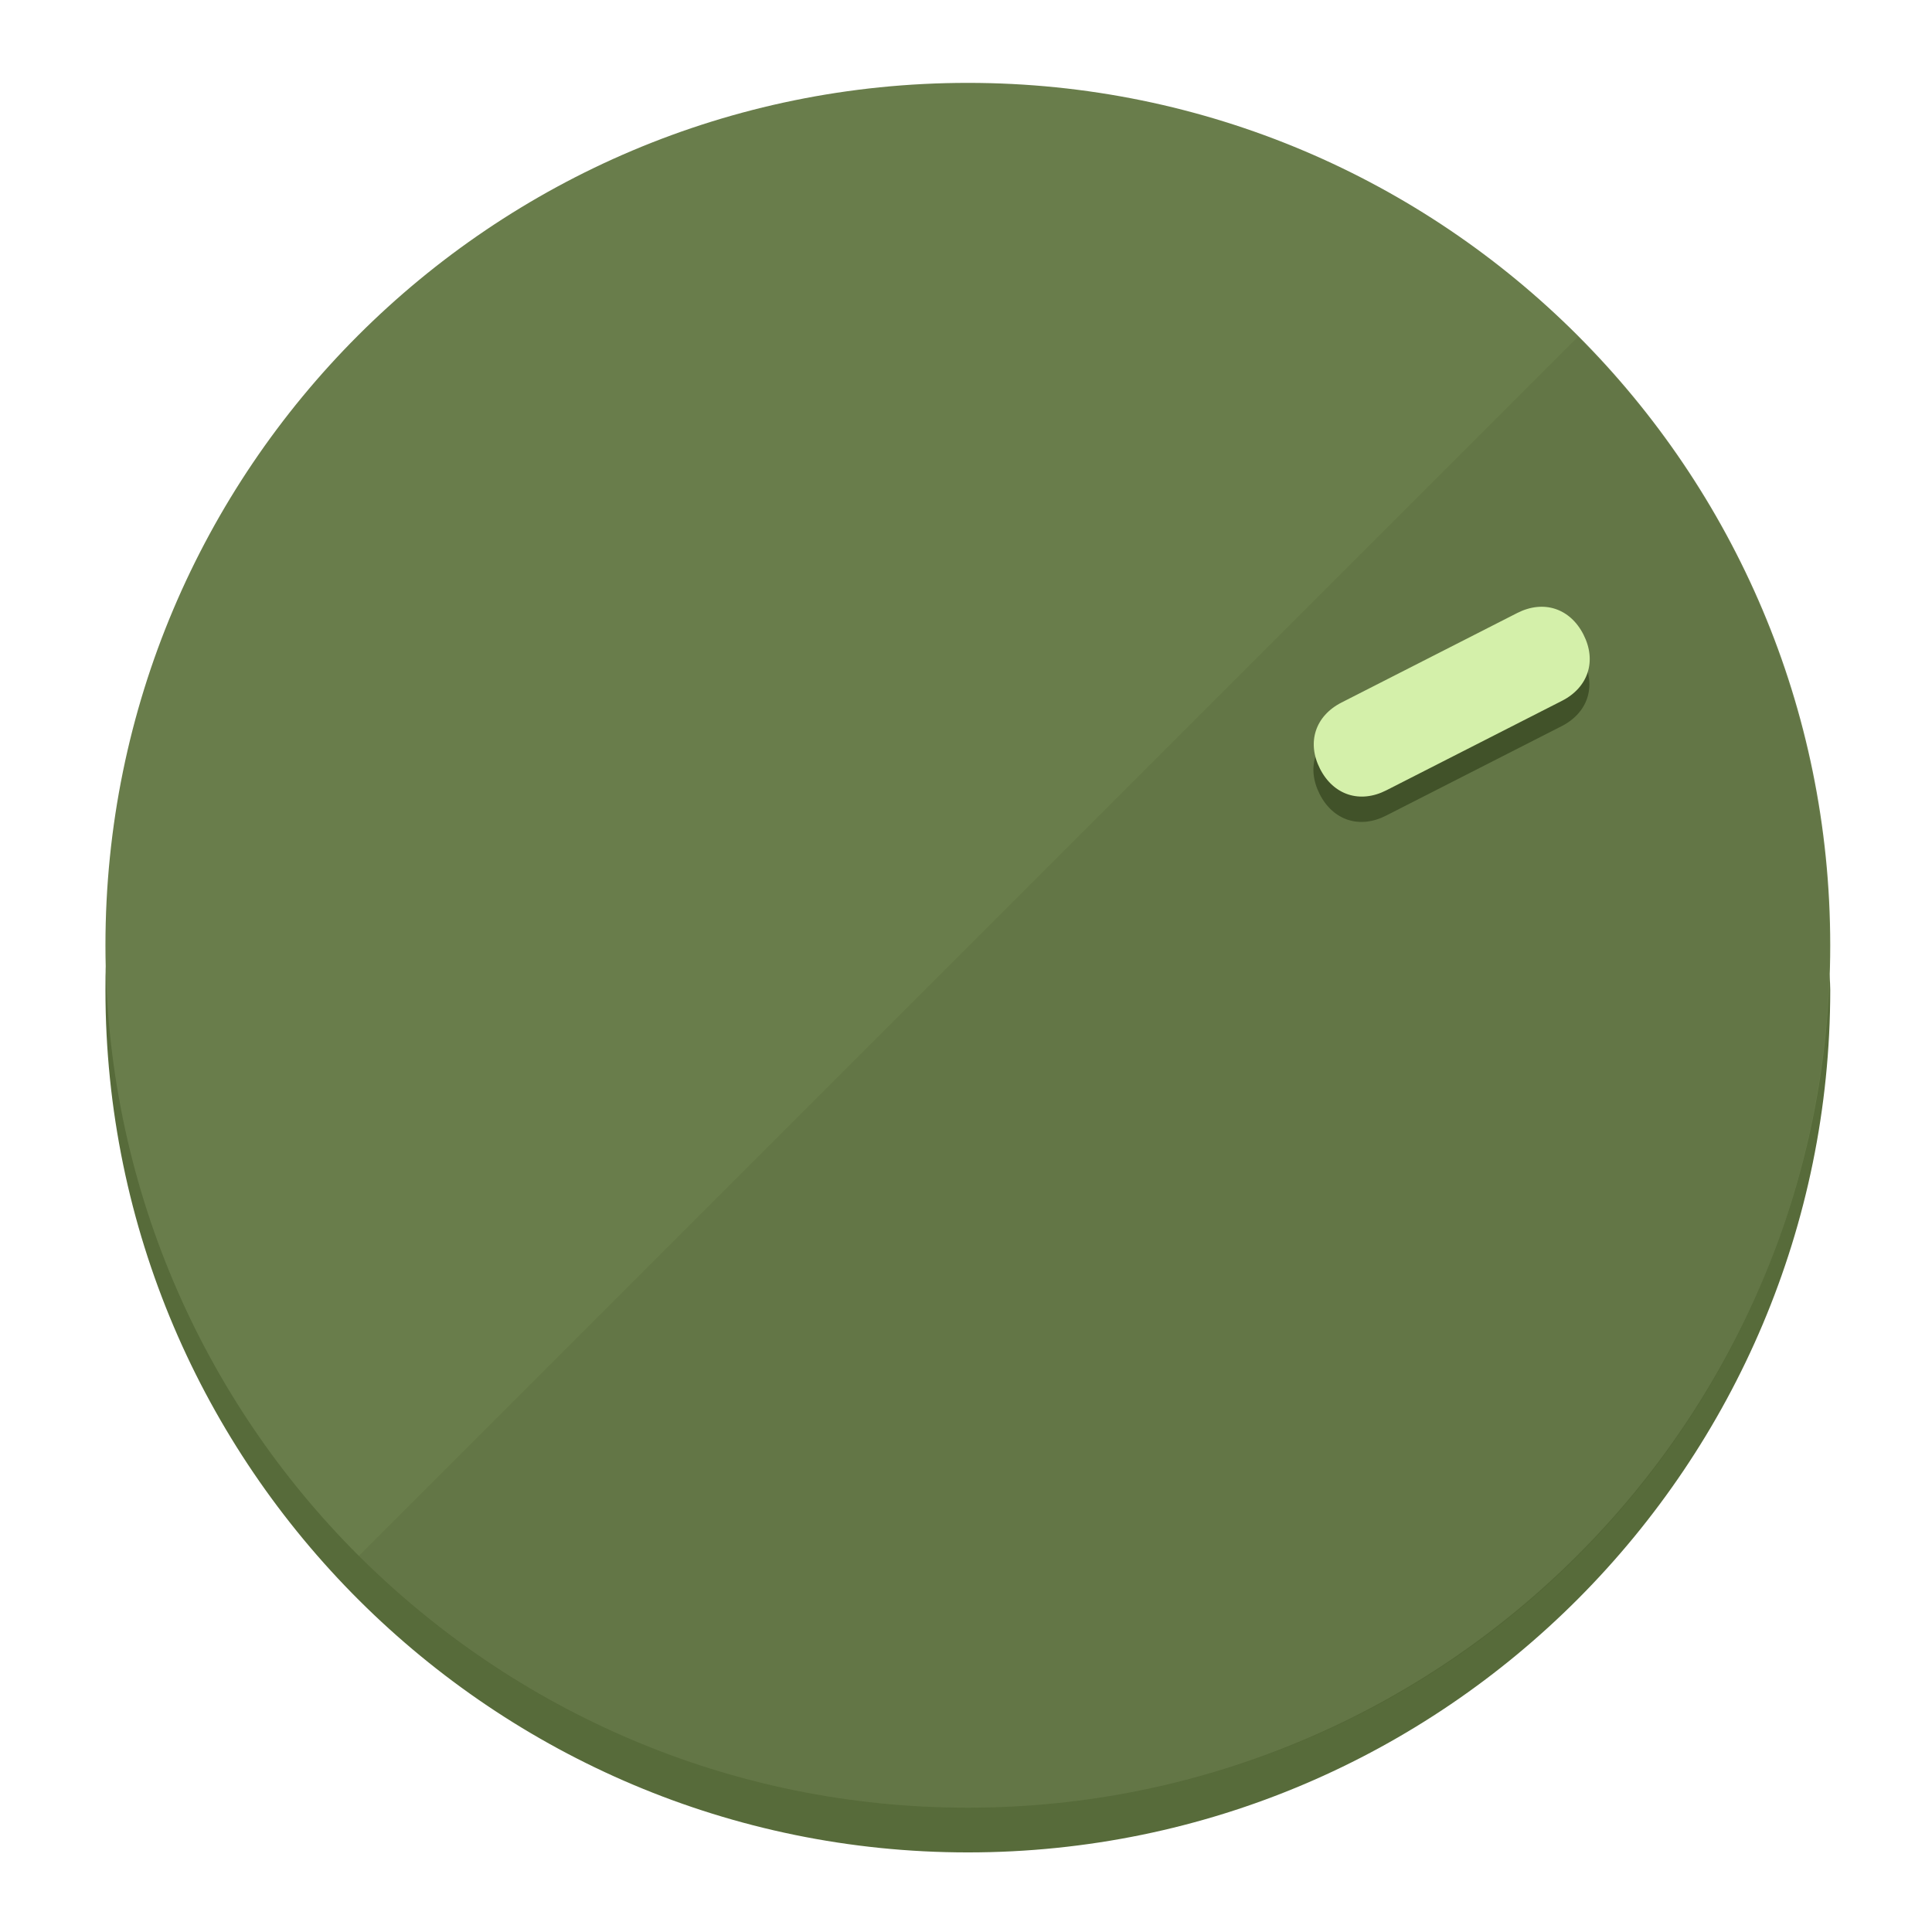
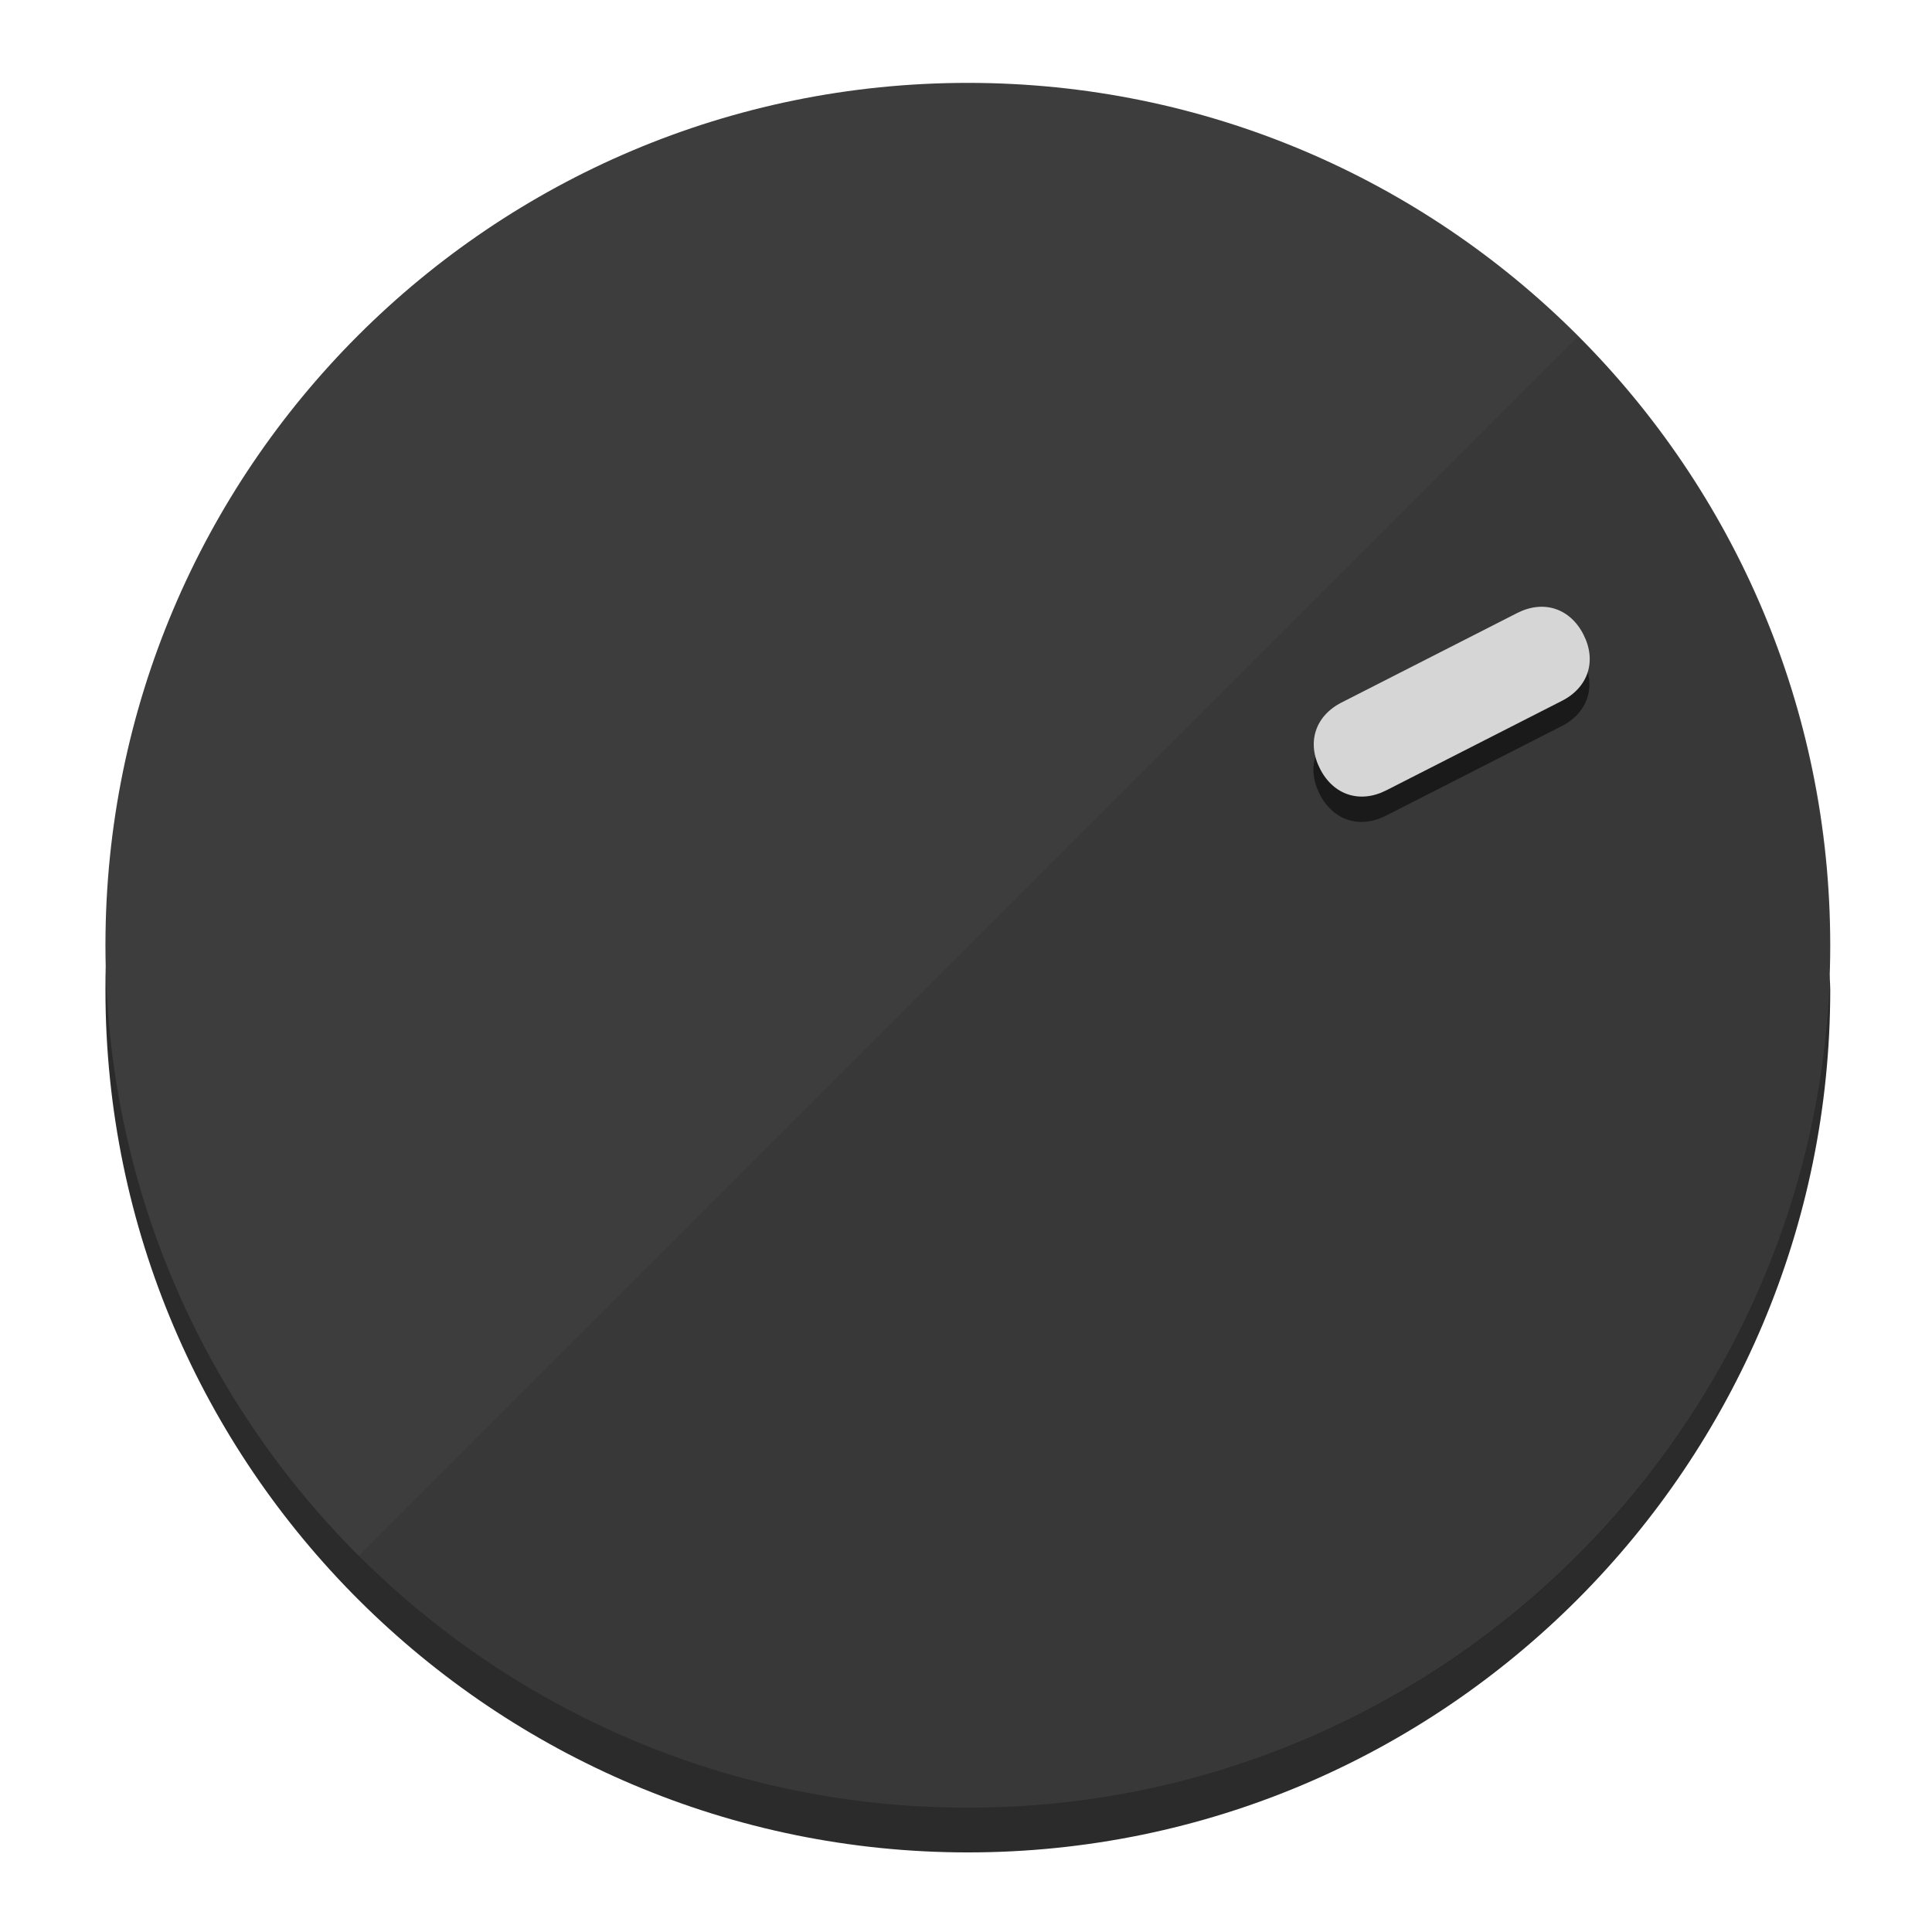
<svg xmlns="http://www.w3.org/2000/svg" height="120px" width="120px" version="1.1" id="Layer_1" viewBox="0 0 496.8 496.8" xml:space="preserve">
  <defs id="defs23" />
  <g id="g3158">
-     <path style="display:inline;fill:#576B3A;fill-opacity:1;stroke-width:1.584" d="m 248.875,445.92 c 116.582,0 212.89,-91.238 220.493,-205.286 0,5.069 1.267,8.87 1.267,13.939 0,121.651 -98.842,221.76 -221.76,221.76 -121.651,0 -221.76,-98.842 -221.76,-221.76 0,-5.069 0,-8.87 1.267,-13.939 7.603,114.048 103.91,205.286 220.493,205.286 z" id="path8" />
-     <circle style="display:inline;fill:#697D4B;fill-opacity:1;stroke-width:1.584" cx="248.875" cy="243.071" r="221.76" id="circle12" />
-     <path style="display:inline;fill:#415229;fill-opacity:0.154;stroke-width:1.587" d="m 405.744,86.606 c 86.308,86.308 86.308,227.193 0,313.5 -86.308,86.308 -227.193,86.308 -313.5,0" id="path14" />
+     <path style="display:inline;fill:#2B2B2B;fill-opacity:1;stroke-width:1.584" d="m 248.875,445.92 c 116.582,0 212.89,-91.238 220.493,-205.286 0,5.069 1.267,8.87 1.267,13.939 0,121.651 -98.842,221.76 -221.76,221.76 -121.651,0 -221.76,-98.842 -221.76,-221.76 0,-5.069 0,-8.87 1.267,-13.939 7.603,114.048 103.91,205.286 220.493,205.286 z" id="path8" />
+     <circle style="display:inline;fill:#3D3D3D;fill-opacity:1;stroke-width:1.584" cx="248.875" cy="243.071" r="221.76" id="circle12" />
+     <path style="display:inline;fill:#1A1A1A;fill-opacity:0.154;stroke-width:1.587" d="m 405.744,86.606 c 86.308,86.308 86.308,227.193 0,313.5 -86.308,86.308 -227.193,86.308 -313.5,0" id="path14" />
  </g>
  <g id="g3198">
    <circle style="display:none;fill:#000000;fill-opacity:0;stroke-width:1.584" cx="329.835" cy="-110.802" r="221.76" id="circle12-3" transform="rotate(63)" />
-     <path style="display:inline;fill:#415229;fill-opacity:1;stroke-width:1.584" d="m 356.39,209.744 c -6.774,3.452 -13.592,1.237 -17.044,-5.538 v 0 c -3.452,-6.774 -1.237,-13.592 5.538,-17.044 l 45.163,-23.012 c 6.775,-3.452 13.592,-1.237 17.044,5.538 v 0 c 3.452,6.774 1.237,13.592 -5.538,17.044 z" id="path3789" />
-     <path style="display:inline;fill:#D4F0AA;stroke-width:1.584" d="m 356.478,203.228 c -6.774,3.452 -13.592,1.237 -17.044,-5.538 v 0 c -3.452,-6.774 -1.237,-13.592 5.538,-17.044 l 45.163,-23.012 c 6.774,-3.452 13.592,-1.237 17.044,5.538 v 0 c 3.452,6.775 1.237,13.592 -5.538,17.044 z" id="path915" />
+     <path style="display:inline;fill:#1A1A1A;fill-opacity:1;stroke-width:1.584" d="m 356.39,209.744 c -6.774,3.452 -13.592,1.237 -17.044,-5.538 v 0 c -3.452,-6.774 -1.237,-13.592 5.538,-17.044 l 45.163,-23.012 c 6.775,-3.452 13.592,-1.237 17.044,5.538 v 0 c 3.452,6.774 1.237,13.592 -5.538,17.044 z" id="path3789" />
+     <path style="display:inline;fill:#D6D6D6;stroke-width:1.584" d="m 356.478,203.228 c -6.774,3.452 -13.592,1.237 -17.044,-5.538 v 0 c -3.452,-6.774 -1.237,-13.592 5.538,-17.044 l 45.163,-23.012 c 6.774,-3.452 13.592,-1.237 17.044,5.538 v 0 c 3.452,6.775 1.237,13.592 -5.538,17.044 z" id="path915" />
  </g>
</svg>
